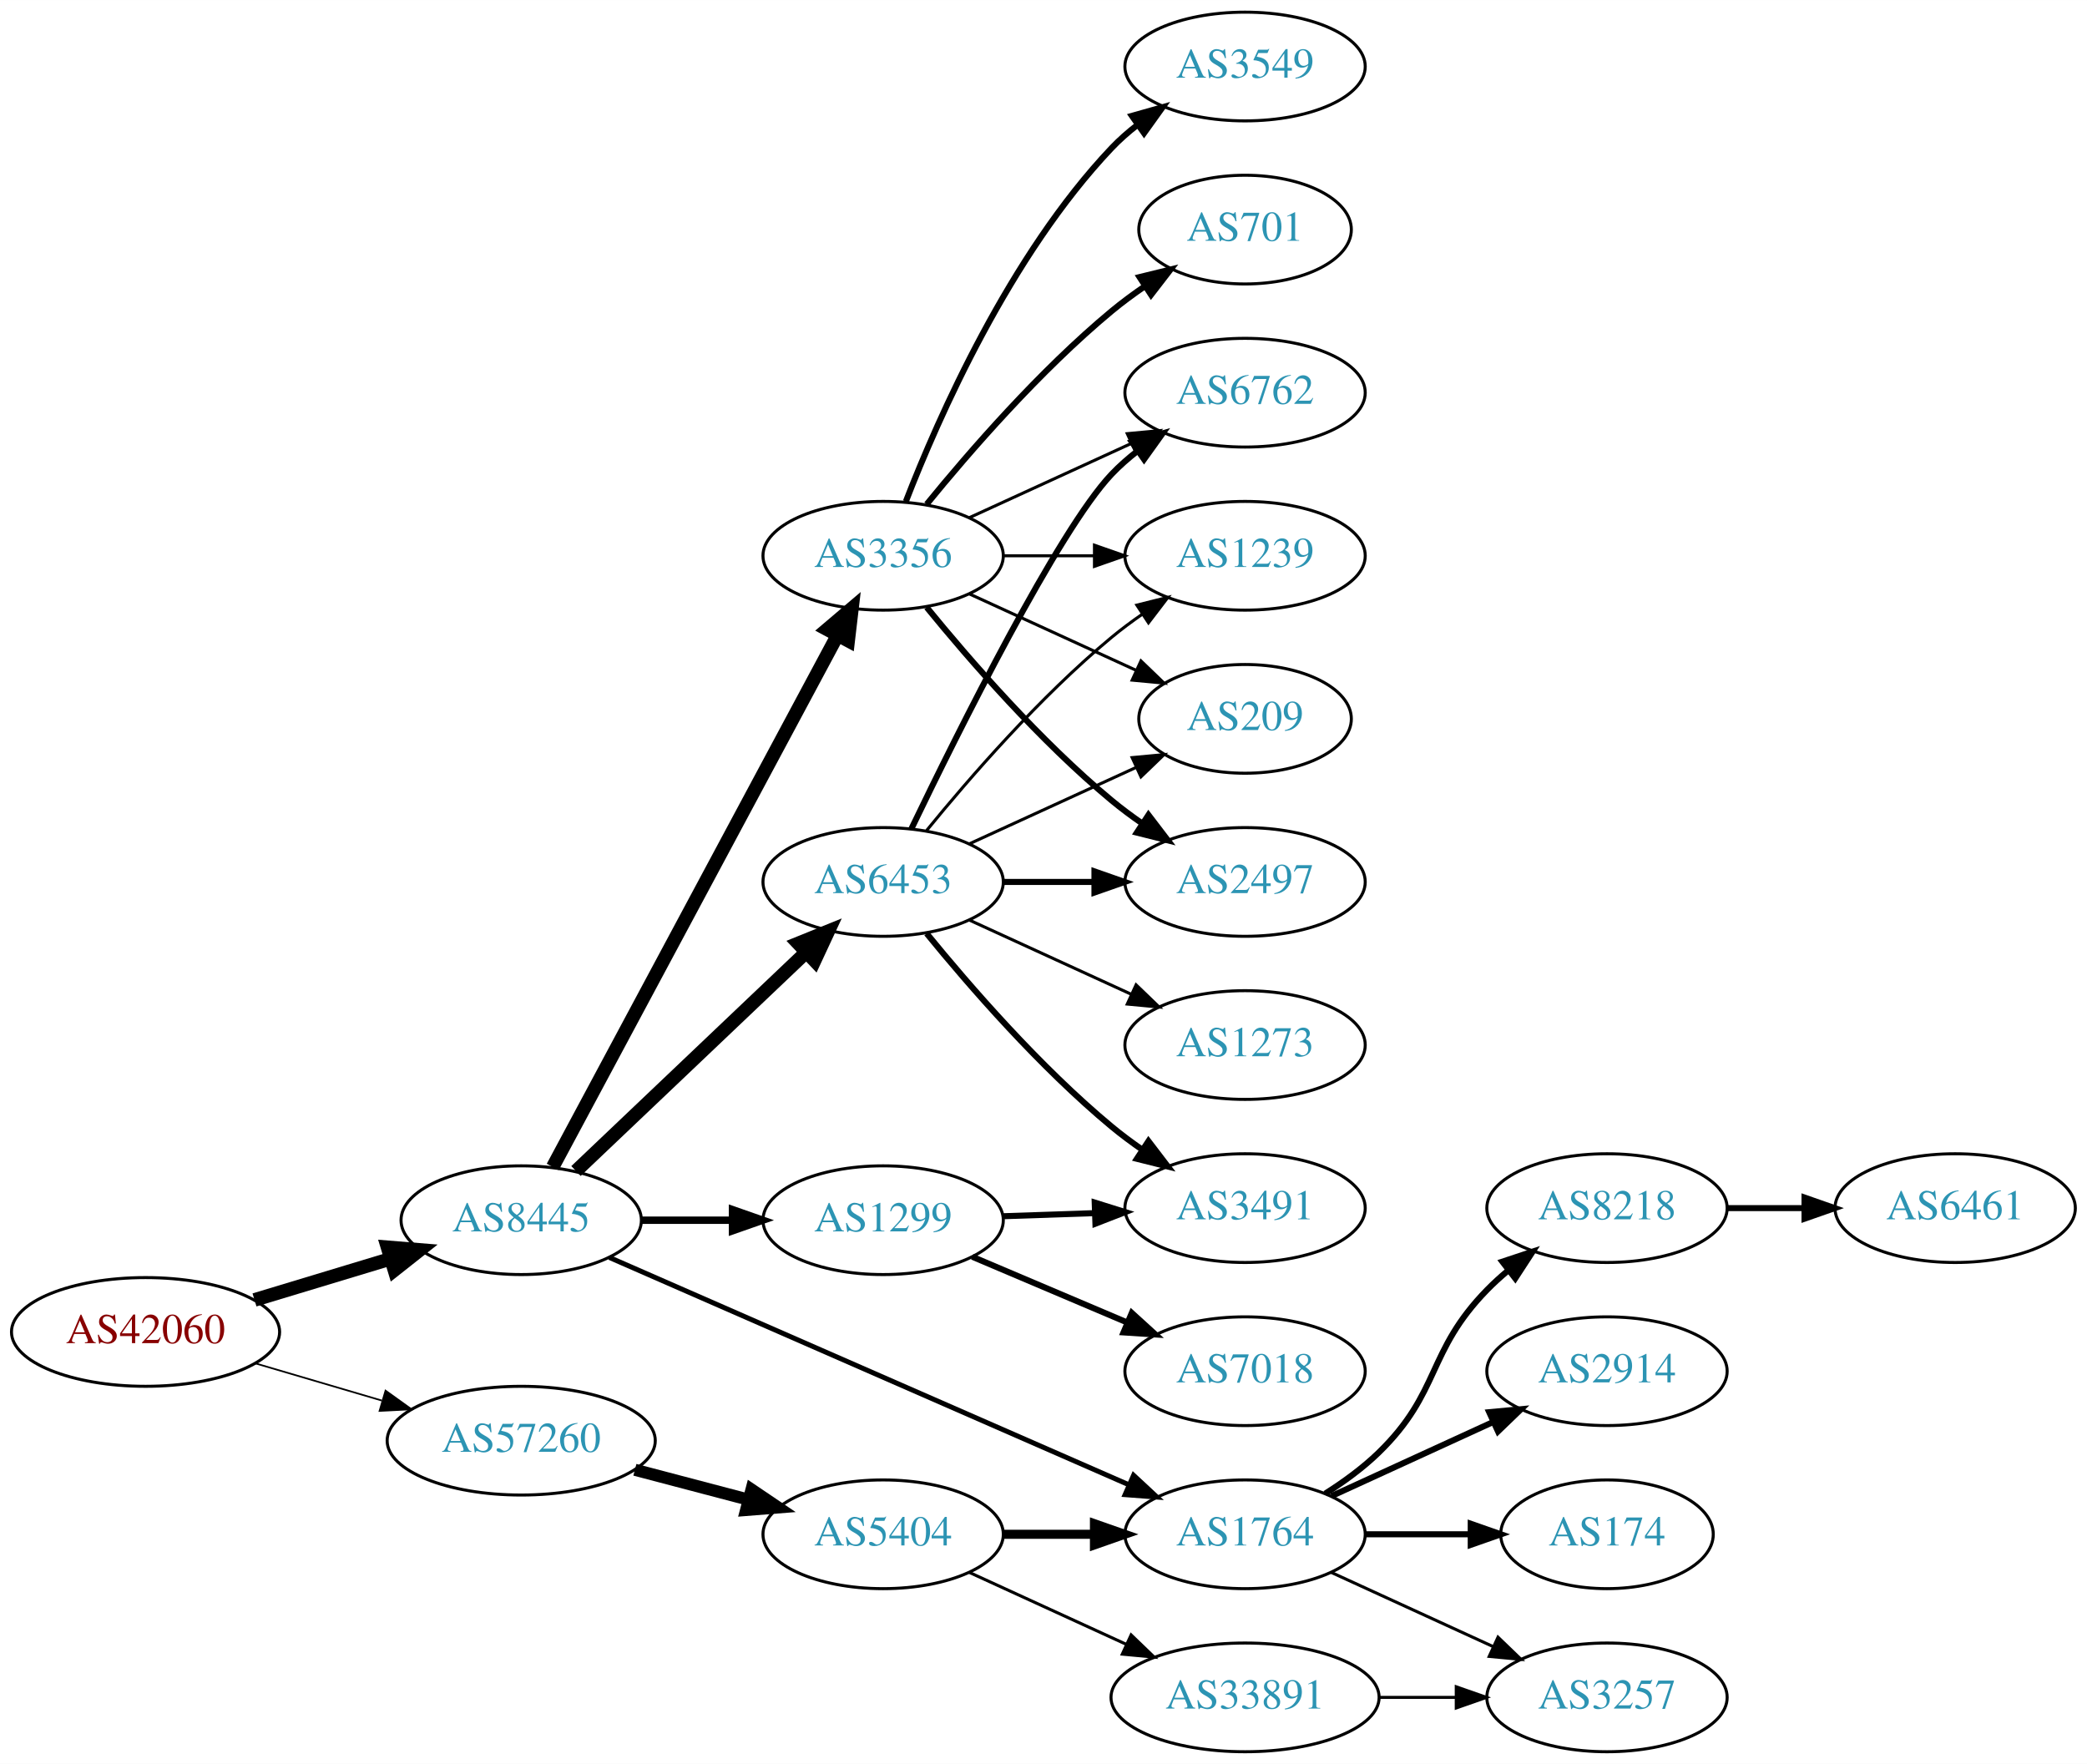
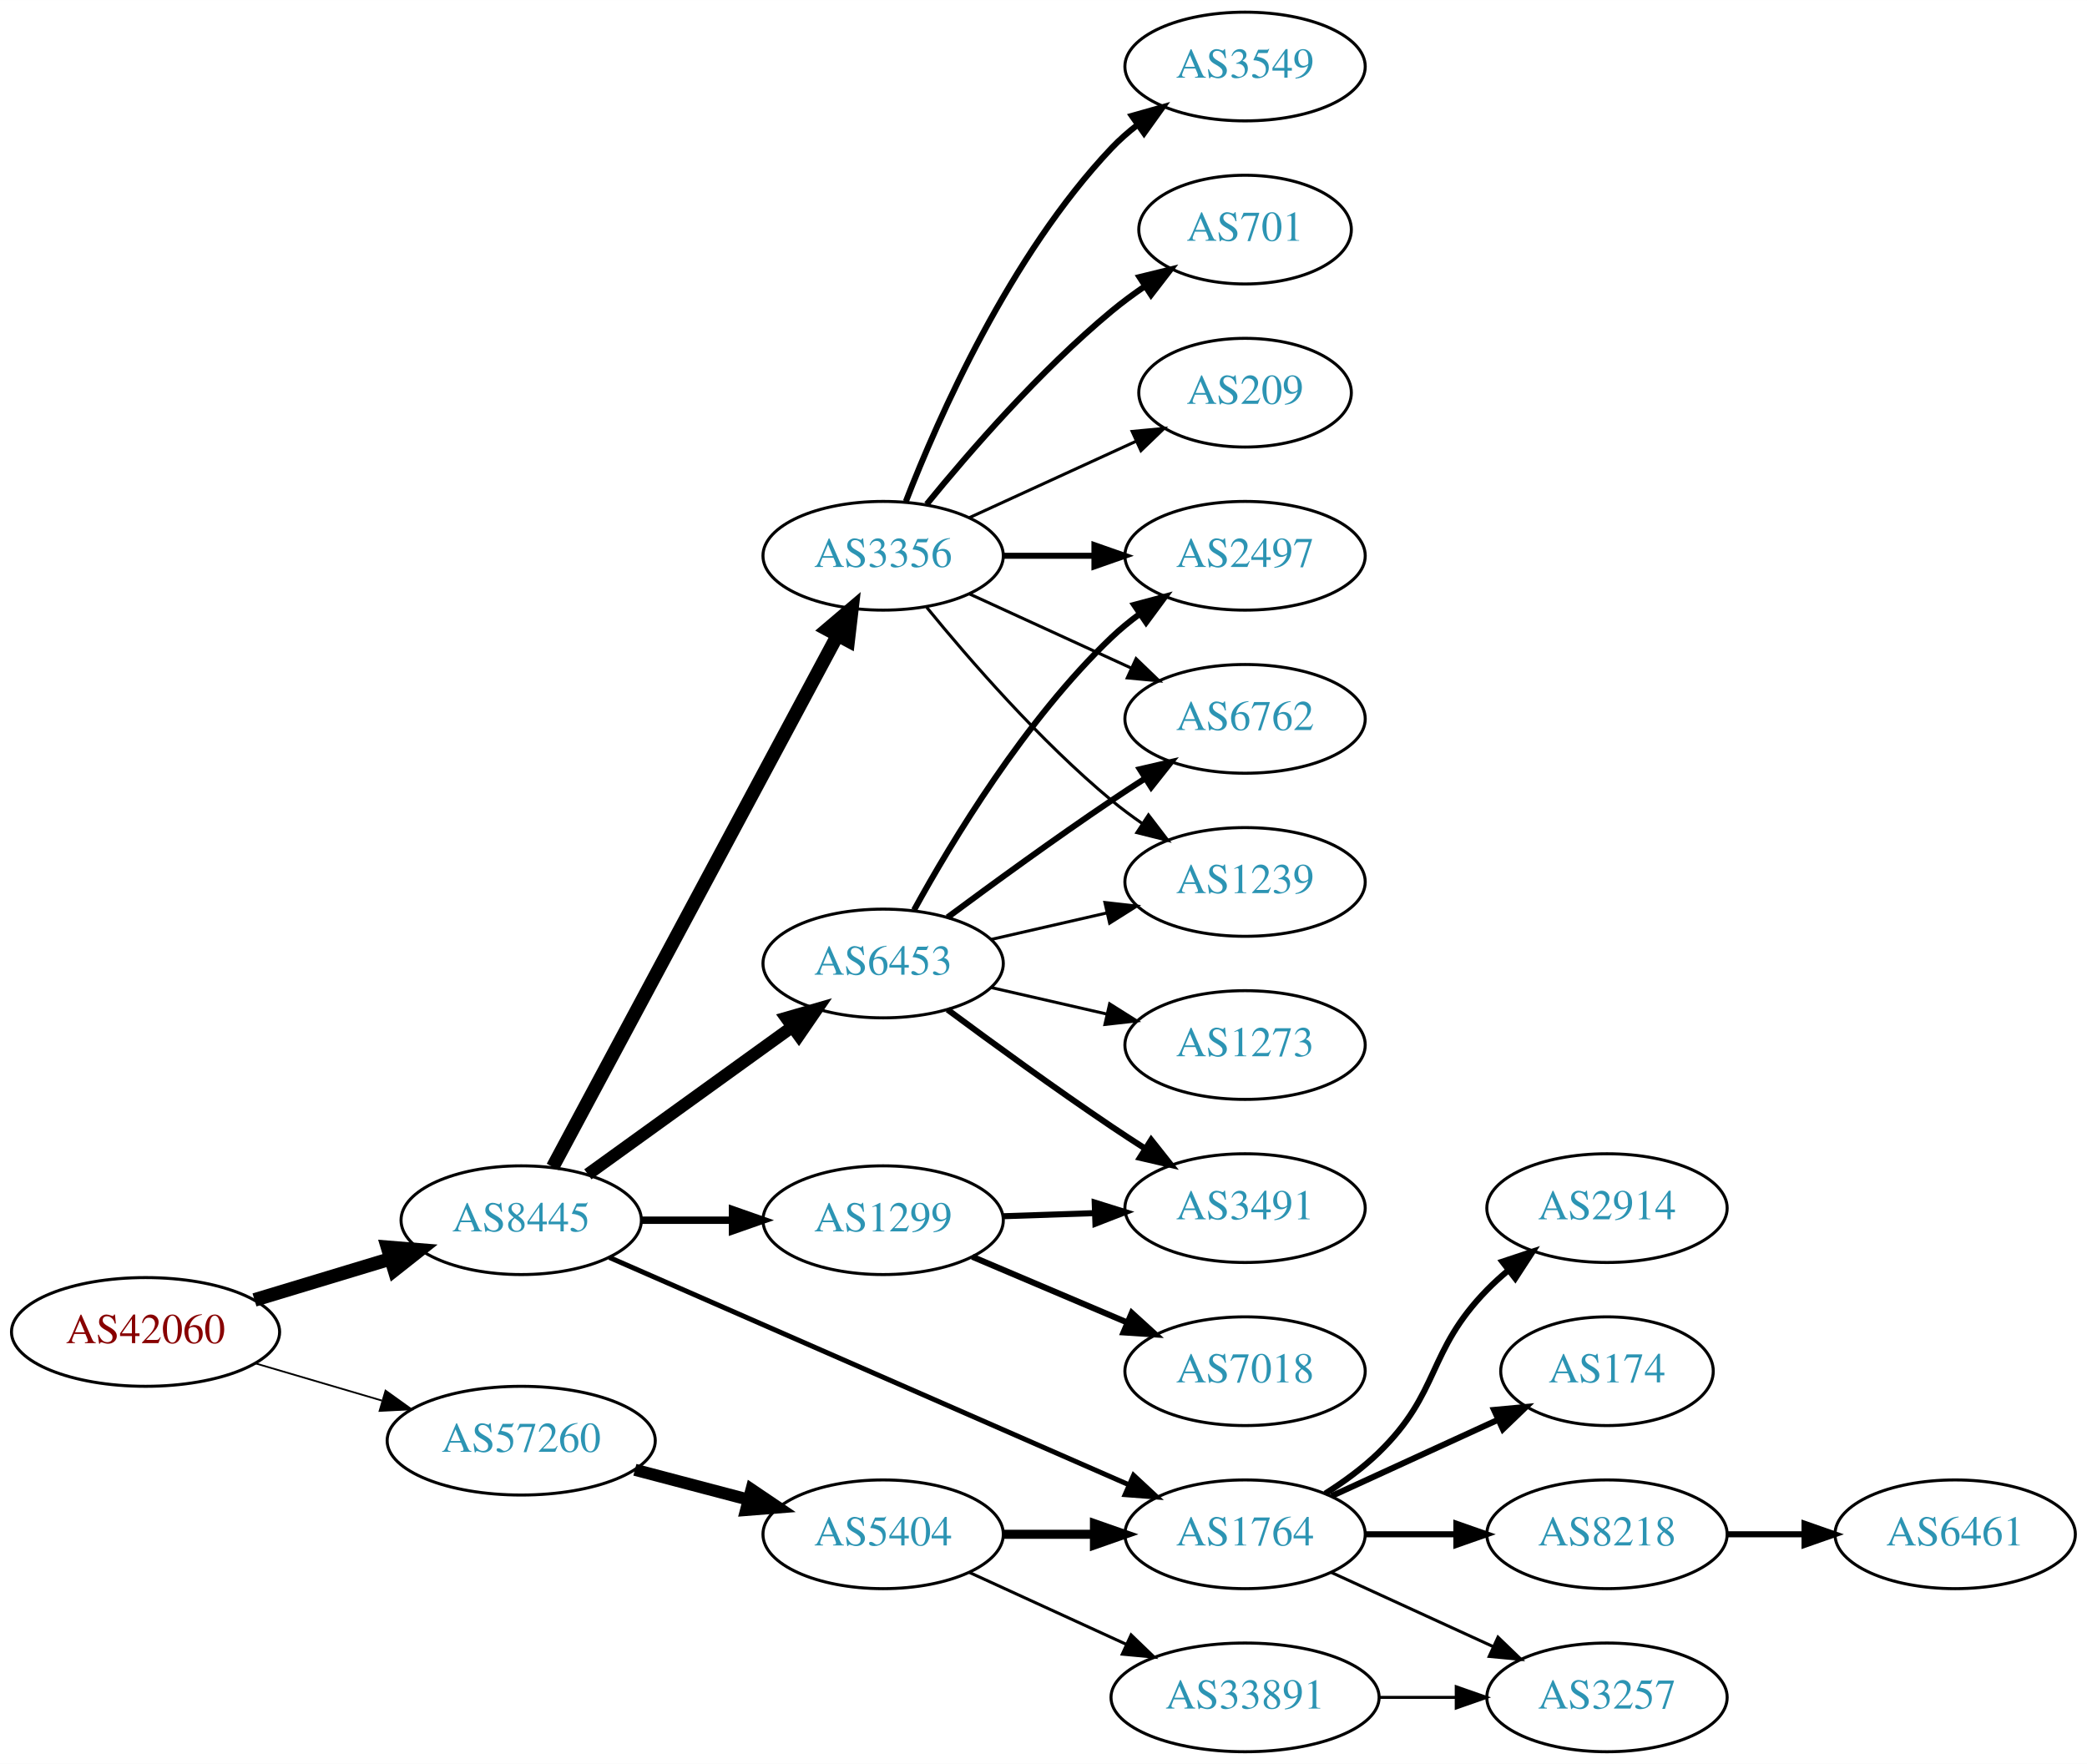
<svg xmlns="http://www.w3.org/2000/svg" xmlns:xlink="http://www.w3.org/1999/xlink" width="691pt" height="584pt" viewBox="0.00 0.00 691.06 584.00">
  <g id="graph0" class="graph" transform="scale(1 1) rotate(0) translate(4 580)">
    <polygon fill="white" stroke="none" points="-4,4 -4,-580 687.055,-580 687.055,4 -4,4" />
    <g id="node1" class="node">
      <g id="a_node1">
        <a xlink:href="/asn/42060" xlink:title="AS42060 ~ feratel media technologies AG [AT]">
          <ellipse fill="#ffffff" stroke="black" cx="44.196" cy="-139" rx="44.393" ry="18" />
          <text text-anchor="middle" x="44.196" y="-135.3" font-family="Times,serif" font-size="14.00" fill="#880000">AS42060</text>
        </a>
      </g>
    </g>
    <g id="node2" class="node">
      <g id="a_node2">
        <a xlink:href="/asn/8445" xlink:title="AS8445 ~ SALZBURG-AG-AS [AT]">
          <ellipse fill="#ffffff" stroke="black" cx="168.588" cy="-176" rx="39.794" ry="18" />
          <text text-anchor="middle" x="168.588" y="-172.3" font-family="Times,serif" font-size="14.00" fill="#2c94b3">AS8445</text>
        </a>
      </g>
    </g>
    <g id="edge1" class="edge">
      <path fill="none" stroke="black" stroke-width="4.5" d="M80.269,-149.603C94.273,-153.836 110.524,-158.749 125.182,-163.18" />
      <polygon fill="black" stroke="black" stroke-width="4.5" points="124.316,-167.032 135.028,-166.157 126.595,-159.494 124.316,-167.032" />
    </g>
    <g id="node3" class="node">
      <g id="a_node3">
        <a xlink:href="/asn/57260" xlink:title="AS57260 ~ feratel Schweiz AG [CH]">
          <ellipse fill="#ffffff" stroke="black" cx="168.588" cy="-103" rx="44.393" ry="18" />
          <text text-anchor="middle" x="168.588" y="-99.3" font-family="Times,serif" font-size="14.00" fill="#2c94b3">AS57260</text>
        </a>
      </g>
    </g>
    <g id="edge2" class="edge">
-       <path fill="none" stroke="black" stroke-width="0.562" d="M80.597,-128.587C93.663,-124.744 108.65,-120.336 122.462,-116.273" />
-       <polygon fill="black" stroke="black" stroke-width="0.562" points="123.661,-119.569 132.267,-113.389 121.686,-112.853 123.661,-119.569" />
+       <path fill="none" stroke="black" stroke-width="0.581" d="M80.597,-128.587C93.663,-124.744 108.65,-120.336 122.462,-116.273" />
+       <polygon fill="black" stroke="black" stroke-width="0.581" points="123.661,-119.569 132.267,-113.389 121.686,-112.853 123.661,-119.569" />
    </g>
    <g id="node4" class="node">
      <g id="a_node4">
-         <a xlink:href="/asn/6453" xlink:title="AS6453 ~ TATA COMMUNICATIONS (AMERICA) INC [US]">
-           <ellipse fill="#ffffff" stroke="black" cx="288.431" cy="-288" rx="39.794" ry="18" />
-           <text text-anchor="middle" x="288.431" y="-284.3" font-family="Times,serif" font-size="14.00" fill="#2c94b3">AS6453</text>
-         </a>
-       </g>
-     </g>
-     <g id="edge3" class="edge">
-       <path fill="none" stroke="black" stroke-width="4.5" d="M186.724,-192.286C206.797,-211.364 240.2,-243.111 262.988,-264.769" />
-       <polygon fill="black" stroke="black" stroke-width="4.5" points="260.314,-267.66 270.275,-271.695 265.739,-261.951 260.314,-267.66" />
-     </g>
-     <g id="node5" class="node">
-       <g id="a_node5">
        <a xlink:href="/asn/3356" xlink:title="AS3356 ~ Level 3 Parent, LLC [US]">
          <ellipse fill="#ffffff" stroke="black" cx="288.431" cy="-396" rx="39.794" ry="18" />
          <text text-anchor="middle" x="288.431" y="-392.3" font-family="Times,serif" font-size="14.00" fill="#2c94b3">AS3356</text>
        </a>
      </g>
    </g>
-     <g id="edge4" class="edge">
+     <g id="edge3" class="edge">
      <path fill="none" stroke="black" stroke-width="4.5" d="M179.033,-193.632C199.683,-232.184 248.95,-324.16 273.305,-369.629" />
      <polygon fill="black" stroke="black" stroke-width="4.5" points="269.912,-371.634 278.105,-378.59 276.854,-367.916 269.912,-371.634" />
    </g>
-     <g id="node6" class="node">
-       <g id="a_node6">
+     <g id="node5" class="node">
+       <g id="a_node5">
        <a xlink:href="/asn/1299" xlink:title="AS1299 ~ Telia Carrier [EU]">
          <ellipse fill="#ffffff" stroke="black" cx="288.431" cy="-176" rx="39.794" ry="18" />
          <text text-anchor="middle" x="288.431" y="-172.3" font-family="Times,serif" font-size="14.00" fill="#2c94b3">AS1299</text>
        </a>
      </g>
    </g>
-     <g id="edge5" class="edge">
+     <g id="edge4" class="edge">
      <path fill="none" stroke="black" stroke-width="2.455" d="M208.501,-176C218.054,-176 228.404,-176 238.367,-176" />
      <polygon fill="black" stroke="black" stroke-width="2.455" points="238.559,-179.5 248.559,-176 238.559,-172.5 238.559,-179.5" />
+     </g>
+     <g id="node6" class="node">
+       <g id="a_node6">
+         <a xlink:href="/asn/6453" xlink:title="AS6453 ~ TATA COMMUNICATIONS (AMERICA) INC [US]">
+           <ellipse fill="#ffffff" stroke="black" cx="288.431" cy="-261" rx="39.794" ry="18" />
+           <text text-anchor="middle" x="288.431" y="-257.3" font-family="Times,serif" font-size="14.00" fill="#2c94b3">AS6453</text>
+         </a>
+       </g>
+     </g>
+     <g id="edge5" class="edge">
+       <path fill="none" stroke="black" stroke-width="4.091" d="M190.656,-191.196C209.508,-204.794 237.326,-224.859 258.305,-239.991" />
+       <polygon fill="black" stroke="black" stroke-width="4.091" points="256.341,-242.988 266.545,-245.935 260.529,-237.182 256.341,-242.988" />
    </g>
    <g id="node7" class="node">
      <g id="a_node7">
        <a xlink:href="/asn/1764" xlink:title="AS1764 ~ NEXTLAYER-AS [AT]">
          <ellipse fill="#ffffff" stroke="black" cx="408.273" cy="-72" rx="39.794" ry="18" />
          <text text-anchor="middle" x="408.273" y="-68.3" font-family="Times,serif" font-size="14.00" fill="#2c94b3">AS1764</text>
        </a>
      </g>
    </g>
    <g id="edge6" class="edge">
      <path fill="none" stroke="black" stroke-width="1.636" d="M197.787,-163.661C240.583,-144.936 321.99,-109.316 369.744,-88.421" />
      <polygon fill="black" stroke="black" stroke-width="1.636" points="371.353,-91.538 379.111,-84.323 368.547,-85.125 371.353,-91.538" />
    </g>
    <g id="node17" class="node">
      <g id="a_node17">
        <a xlink:href="/asn/5404" xlink:title="AS5404 ~ ASN conova communications GmbH [AT]">
          <ellipse fill="#ffffff" stroke="black" cx="288.431" cy="-72" rx="39.794" ry="18" />
          <text text-anchor="middle" x="288.431" y="-68.3" font-family="Times,serif" font-size="14.00" fill="#2c94b3">AS5404</text>
        </a>
      </g>
    </g>
-     <g id="edge21" class="edge">
+     <g id="edge20" class="edge">
      <path fill="none" stroke="black" stroke-width="4" d="M206.228,-93.361C218.17,-90.22 231.544,-86.702 243.939,-83.441" />
      <polygon fill="black" stroke="black" stroke-width="4" points="244.842,-86.823 253.622,-80.894 243.061,-80.053 244.842,-86.823" />
+     </g>
+     <g id="node8" class="node">
+       <g id="a_node8">
+         <a xlink:href="/asn/3549" xlink:title="AS3549 ~ Level 3 Parent, LLC [US]">
+           <ellipse fill="#ffffff" stroke="black" cx="408.273" cy="-558" rx="39.794" ry="18" />
+           <text text-anchor="middle" x="408.273" y="-554.3" font-family="Times,serif" font-size="14.00" fill="#2c94b3">AS3549</text>
+         </a>
+       </g>
+     </g>
+     <g id="edge7" class="edge">
+       <path fill="none" stroke="black" stroke-width="2" d="M295.954,-413.994C306.704,-441.728 330.362,-495.429 364.077,-531 366.663,-533.728 369.581,-536.294 372.649,-538.677" />
+       <polygon fill="black" stroke="black" stroke-width="2" points="370.803,-541.658 380.997,-544.543 374.827,-535.93 370.803,-541.658" />
    </g>
    <g id="node9" class="node">
      <g id="a_node9">
        <a xlink:href="/asn/2497" xlink:title="AS2497 ~ Internet Initiative Japan Inc. [JP]">
-           <ellipse fill="#ffffff" stroke="black" cx="408.273" cy="-288" rx="39.794" ry="18" />
-           <text text-anchor="middle" x="408.273" y="-284.3" font-family="Times,serif" font-size="14.00" fill="#2c94b3">AS2497</text>
-         </a>
-       </g>
-     </g>
-     <g id="edge14" class="edge">
-       <path fill="none" stroke="black" stroke-width="2" d="M328.343,-288C337.897,-288 348.246,-288 358.209,-288" />
-       <polygon fill="black" stroke="black" stroke-width="2" points="358.402,-291.5 368.402,-288 358.402,-284.5 358.402,-291.5" />
+           <ellipse fill="#ffffff" stroke="black" cx="408.273" cy="-396" rx="39.794" ry="18" />
+           <text text-anchor="middle" x="408.273" y="-392.3" font-family="Times,serif" font-size="14.00" fill="#2c94b3">AS2497</text>
+         </a>
+       </g>
+     </g>
+     <g id="edge8" class="edge">
+       <path fill="none" stroke="black" stroke-width="2" d="M328.343,-396C337.897,-396 348.246,-396 358.209,-396" />
+       <polygon fill="black" stroke="black" stroke-width="2" points="358.402,-399.5 368.402,-396 358.402,-392.5 358.402,-399.5" />
    </g>
    <g id="node10" class="node">
      <g id="a_node10">
        <a xlink:href="/asn/6762" xlink:title="AS6762 ~ TELECOM ITALIA SPARKLE S.p.A. [IT]">
-           <ellipse fill="#ffffff" stroke="black" cx="408.273" cy="-450" rx="39.794" ry="18" />
-           <text text-anchor="middle" x="408.273" y="-446.3" font-family="Times,serif" font-size="14.00" fill="#2c94b3">AS6762</text>
-         </a>
-       </g>
-     </g>
-     <g id="edge16" class="edge">
-       <path fill="none" stroke="black" stroke-width="2" d="M297.778,-305.595C313.245,-337.732 346.39,-404.34 364.077,-423 366.663,-425.728 369.581,-428.294 372.649,-430.677" />
-       <polygon fill="black" stroke="black" stroke-width="2" points="370.803,-433.658 380.997,-436.543 374.827,-427.93 370.803,-433.658" />
+           <ellipse fill="#ffffff" stroke="black" cx="408.273" cy="-342" rx="39.794" ry="18" />
+           <text text-anchor="middle" x="408.273" y="-338.3" font-family="Times,serif" font-size="14.00" fill="#2c94b3">AS6762</text>
+         </a>
+       </g>
+     </g>
+     <g id="edge9" class="edge">
+       <path fill="none" stroke="black" d="M317.06,-383.339C333.017,-376.027 353.287,-366.739 370.57,-358.819" />
+       <polygon fill="black" stroke="black" points="372.185,-361.929 379.818,-354.581 369.269,-355.565 372.185,-361.929" />
+     </g>
+     <g id="node11" class="node">
+       <g id="a_node11">
+         <a xlink:href="/asn/701" xlink:title="AS701 ~ UUNET [US]">
+           <ellipse fill="#ffffff" stroke="black" cx="408.273" cy="-504" rx="35.194" ry="18" />
+           <text text-anchor="middle" x="408.273" y="-500.3" font-family="Times,serif" font-size="14.00" fill="#2c94b3">AS701</text>
+         </a>
+       </g>
+     </g>
+     <g id="edge10" class="edge">
+       <path fill="none" stroke="black" stroke-width="2" d="M302.85,-413.065C316.964,-430.375 340.379,-457.345 364.077,-477 367.54,-479.872 371.333,-482.669 375.187,-485.308" />
+       <polygon fill="black" stroke="black" stroke-width="2" points="373.33,-488.275 383.62,-490.797 377.149,-482.408 373.33,-488.275" />
    </g>
    <g id="node12" class="node">
      <g id="a_node12">
        <a xlink:href="/asn/1239" xlink:title="AS1239 ~ Sprint [US]">
-           <ellipse fill="#ffffff" stroke="black" cx="408.273" cy="-396" rx="39.794" ry="18" />
-           <text text-anchor="middle" x="408.273" y="-392.3" font-family="Times,serif" font-size="14.00" fill="#2c94b3">AS1239</text>
-         </a>
-       </g>
-     </g>
-     <g id="edge15" class="edge">
-       <path fill="none" stroke="black" d="M302.85,-305.065C316.964,-322.375 340.379,-349.345 364.077,-369 367.294,-371.668 370.794,-374.27 374.365,-376.741" />
-       <polygon fill="black" stroke="black" points="372.442,-379.666 382.721,-382.236 376.288,-373.817 372.442,-379.666" />
+           <ellipse fill="#ffffff" stroke="black" cx="408.273" cy="-288" rx="39.794" ry="18" />
+           <text text-anchor="middle" x="408.273" y="-284.3" font-family="Times,serif" font-size="14.00" fill="#2c94b3">AS1239</text>
+         </a>
+       </g>
+     </g>
+     <g id="edge11" class="edge">
+       <path fill="none" stroke="black" d="M302.85,-378.935C316.964,-361.625 340.379,-334.655 364.077,-315 367.294,-312.332 370.794,-309.73 374.365,-307.259" />
+       <polygon fill="black" stroke="black" points="376.288,-310.183 382.721,-301.764 372.442,-304.334 376.288,-310.183" />
    </g>
    <g id="node13" class="node">
      <g id="a_node13">
        <a xlink:href="/asn/209" xlink:title="AS209 ~ CenturyLink Communications, LLC [US]">
-           <ellipse fill="#ffffff" stroke="black" cx="408.273" cy="-342" rx="35.194" ry="18" />
-           <text text-anchor="middle" x="408.273" y="-338.3" font-family="Times,serif" font-size="14.00" fill="#2c94b3">AS209</text>
-         </a>
-       </g>
-     </g>
-     <g id="edge18" class="edge">
-       <path fill="none" stroke="black" d="M317.06,-300.661C333.476,-308.183 354.457,-317.798 372.054,-325.861" />
-       <polygon fill="black" stroke="black" points="370.883,-329.174 381.432,-330.158 373.799,-322.811 370.883,-329.174" />
+           <ellipse fill="#ffffff" stroke="black" cx="408.273" cy="-450" rx="35.194" ry="18" />
+           <text text-anchor="middle" x="408.273" y="-446.3" font-family="Times,serif" font-size="14.00" fill="#2c94b3">AS209</text>
+         </a>
+       </g>
+     </g>
+     <g id="edge12" class="edge">
+       <path fill="none" stroke="black" d="M317.06,-408.661C333.476,-416.183 354.457,-425.798 372.054,-433.861" />
+       <polygon fill="black" stroke="black" points="370.883,-437.174 381.432,-438.158 373.799,-430.811 370.883,-437.174" />
    </g>
    <g id="node14" class="node">
      <g id="a_node14">
        <a xlink:href="/asn/3491" xlink:title="AS3491 ~ PCCW Global, Inc. [US]">
          <ellipse fill="#ffffff" stroke="black" cx="408.273" cy="-180" rx="39.794" ry="18" />
          <text text-anchor="middle" x="408.273" y="-176.3" font-family="Times,serif" font-size="14.00" fill="#2c94b3">AS3491</text>
        </a>
      </g>
    </g>
    <g id="edge13" class="edge">
-       <path fill="none" stroke="black" stroke-width="2" d="M302.85,-270.935C316.964,-253.625 340.379,-226.655 364.077,-207 367.294,-204.332 370.794,-201.73 374.365,-199.259" />
-       <polygon fill="black" stroke="black" stroke-width="2" points="376.288,-202.183 382.721,-193.764 372.442,-196.334 376.288,-202.183" />
+       <path fill="none" stroke="black" stroke-width="2" d="M328.017,-177.31C337.784,-177.641 348.4,-178.002 358.594,-178.348" />
+       <polygon fill="black" stroke="black" stroke-width="2" points="358.488,-181.846 368.601,-178.687 358.725,-174.85 358.488,-181.846" />
    </g>
    <g id="node15" class="node">
      <g id="a_node15">
+         <a xlink:href="/asn/7018" xlink:title="AS7018 ~ AT&amp;T Services, Inc. [US]">
+           <ellipse fill="#ffffff" stroke="black" cx="408.273" cy="-126" rx="39.794" ry="18" />
+           <text text-anchor="middle" x="408.273" y="-122.3" font-family="Times,serif" font-size="14.00" fill="#2c94b3">AS7018</text>
+         </a>
+       </g>
+     </g>
+     <g id="edge14" class="edge">
+       <path fill="none" stroke="black" stroke-width="2" d="M317.957,-163.896C333.331,-157.373 352.507,-149.237 369.146,-142.177" />
+       <polygon fill="black" stroke="black" stroke-width="2" points="370.763,-145.293 378.601,-138.165 368.028,-138.849 370.763,-145.293" />
+     </g>
+     <g id="edge16" class="edge">
+       <path fill="none" stroke="black" stroke-width="2" d="M298.672,-278.713C311.218,-301.561 335.394,-341.611 364.077,-369 366.946,-371.739 370.134,-374.347 373.443,-376.785" />
+       <polygon fill="black" stroke="black" stroke-width="2" points="371.567,-379.742 381.803,-382.477 375.507,-373.956 371.567,-379.742" />
+     </g>
+     <g id="edge15" class="edge">
+       <path fill="none" stroke="black" stroke-width="2" d="M309.761,-276.277C324.623,-287.304 345.368,-302.407 364.077,-315 367.626,-317.389 371.377,-319.839 375.125,-322.242" />
+       <polygon fill="black" stroke="black" stroke-width="2" points="373.451,-325.325 383.774,-327.712 377.193,-319.409 373.451,-325.325" />
+     </g>
+     <g id="edge18" class="edge">
+       <path fill="none" stroke="black" d="M324.15,-268.955C336.15,-271.704 349.771,-274.825 362.463,-277.733" />
+       <polygon fill="black" stroke="black" points="361.866,-281.187 372.395,-280.009 363.429,-274.364 361.866,-281.187" />
+     </g>
+     <g id="edge17" class="edge">
+       <path fill="none" stroke="black" stroke-width="2" d="M309.761,-245.723C324.623,-234.696 345.368,-219.593 364.077,-207 367.626,-204.611 371.377,-202.161 375.125,-199.758" />
+       <polygon fill="black" stroke="black" stroke-width="2" points="377.193,-202.591 383.774,-194.288 373.451,-196.675 377.193,-202.591" />
+     </g>
+     <g id="node16" class="node">
+       <g id="a_node16">
        <a xlink:href="/asn/1273" xlink:title="AS1273 ~ Vodafone Group PLC [EU]">
          <ellipse fill="#ffffff" stroke="black" cx="408.273" cy="-234" rx="39.794" ry="18" />
          <text text-anchor="middle" x="408.273" y="-230.3" font-family="Times,serif" font-size="14.00" fill="#2c94b3">AS1273</text>
        </a>
      </g>
    </g>
-     <g id="edge17" class="edge">
-       <path fill="none" stroke="black" d="M317.06,-275.339C333.017,-268.027 353.287,-258.739 370.57,-250.819" />
-       <polygon fill="black" stroke="black" points="372.185,-253.929 379.818,-246.581 369.269,-247.565 372.185,-253.929" />
-     </g>
-     <g id="node8" class="node">
-       <g id="a_node8">
-         <a xlink:href="/asn/701" xlink:title="AS701 ~ UUNET [US]">
-           <ellipse fill="#ffffff" stroke="black" cx="408.273" cy="-504" rx="35.194" ry="18" />
-           <text text-anchor="middle" x="408.273" y="-500.3" font-family="Times,serif" font-size="14.00" fill="#2c94b3">AS701</text>
-         </a>
-       </g>
-     </g>
-     <g id="edge7" class="edge">
-       <path fill="none" stroke="black" stroke-width="2" d="M302.85,-413.065C316.964,-430.375 340.379,-457.345 364.077,-477 367.54,-479.872 371.333,-482.669 375.187,-485.308" />
-       <polygon fill="black" stroke="black" stroke-width="2" points="373.33,-488.275 383.62,-490.797 377.149,-482.408 373.33,-488.275" />
-     </g>
-     <g id="edge8" class="edge">
-       <path fill="none" stroke="black" stroke-width="2" d="M302.85,-378.935C316.964,-361.625 340.379,-334.655 364.077,-315 367.294,-312.332 370.794,-309.73 374.365,-307.259" />
-       <polygon fill="black" stroke="black" stroke-width="2" points="376.288,-310.183 382.721,-301.764 372.442,-304.334 376.288,-310.183" />
-     </g>
-     <g id="edge9" class="edge">
-       <path fill="none" stroke="black" d="M317.06,-408.661C333.017,-415.973 353.287,-425.261 370.57,-433.181" />
-       <polygon fill="black" stroke="black" points="369.269,-436.435 379.818,-437.419 372.185,-430.071 369.269,-436.435" />
-     </g>
-     <g id="node11" class="node">
-       <g id="a_node11">
-         <a xlink:href="/asn/3549" xlink:title="AS3549 ~ Level 3 Parent, LLC [US]">
-           <ellipse fill="#ffffff" stroke="black" cx="408.273" cy="-558" rx="39.794" ry="18" />
-           <text text-anchor="middle" x="408.273" y="-554.3" font-family="Times,serif" font-size="14.00" fill="#2c94b3">AS3549</text>
-         </a>
-       </g>
-     </g>
-     <g id="edge10" class="edge">
-       <path fill="none" stroke="black" stroke-width="2" d="M295.954,-413.994C306.704,-441.728 330.362,-495.429 364.077,-531 366.663,-533.728 369.581,-536.294 372.649,-538.677" />
-       <polygon fill="black" stroke="black" stroke-width="2" points="370.803,-541.658 380.997,-544.543 374.827,-535.93 370.803,-541.658" />
-     </g>
-     <g id="edge11" class="edge">
-       <path fill="none" stroke="black" d="M328.343,-396C337.897,-396 348.246,-396 358.209,-396" />
-       <polygon fill="black" stroke="black" points="358.402,-399.5 368.402,-396 358.402,-392.5 358.402,-399.5" />
-     </g>
-     <g id="edge12" class="edge">
-       <path fill="none" stroke="black" d="M317.06,-383.339C333.476,-375.817 354.457,-366.202 372.054,-358.139" />
-       <polygon fill="black" stroke="black" points="373.799,-361.189 381.432,-353.842 370.883,-354.826 373.799,-361.189" />
-     </g>
-     <g id="edge20" class="edge">
-       <path fill="none" stroke="black" stroke-width="2" d="M328.017,-177.31C337.784,-177.641 348.4,-178.002 358.594,-178.348" />
-       <polygon fill="black" stroke="black" stroke-width="2" points="358.488,-181.846 368.601,-178.687 358.725,-174.85 358.488,-181.846" />
-     </g>
-     <g id="node16" class="node">
-       <g id="a_node16">
-         <a xlink:href="/asn/7018" xlink:title="AS7018 ~ AT&amp;T Services, Inc. [US]">
-           <ellipse fill="#ffffff" stroke="black" cx="408.273" cy="-126" rx="39.794" ry="18" />
-           <text text-anchor="middle" x="408.273" y="-122.3" font-family="Times,serif" font-size="14.00" fill="#2c94b3">AS7018</text>
-         </a>
-       </g>
-     </g>
    <g id="edge19" class="edge">
-       <path fill="none" stroke="black" stroke-width="2" d="M317.957,-163.896C333.331,-157.373 352.507,-149.237 369.146,-142.177" />
-       <polygon fill="black" stroke="black" stroke-width="2" points="370.763,-145.293 378.601,-138.165 368.028,-138.849 370.763,-145.293" />
+       <path fill="none" stroke="black" d="M324.15,-253.045C336.15,-250.296 349.771,-247.175 362.463,-244.267" />
+       <polygon fill="black" stroke="black" points="363.429,-247.636 372.395,-241.991 361.866,-240.813 363.429,-247.636" />
    </g>
    <g id="node19" class="node">
      <g id="a_node19">
-         <a xlink:href="/asn/8218" xlink:title="AS8218 ~ legacy Neotelecoms [FR]">
+         <a xlink:href="/asn/2914" xlink:title="AS2914 ~ NTT America, Inc. [US]">
          <ellipse fill="#ffffff" stroke="black" cx="528.116" cy="-180" rx="39.794" ry="18" />
-           <text text-anchor="middle" x="528.116" y="-176.3" font-family="Times,serif" font-size="14.00" fill="#2c94b3">AS8218</text>
-         </a>
-       </g>
-     </g>
-     <g id="edge24" class="edge">
+           <text text-anchor="middle" x="528.116" y="-176.3" font-family="Times,serif" font-size="14.00" fill="#2c94b3">AS2914</text>
+         </a>
+       </g>
+     </g>
+     <g id="edge23" class="edge">
      <path fill="none" stroke="black" stroke-width="2" d="M434.802,-85.462C440.965,-89.362 447.267,-93.948 452.469,-99 473.163,-119.094 468.297,-132.383 488.469,-153 490.562,-155.139 492.846,-157.218 495.222,-159.21" />
      <polygon fill="black" stroke="black" stroke-width="2" points="493.466,-162.275 503.522,-165.611 497.741,-156.732 493.466,-162.275" />
    </g>
    <g id="node20" class="node">
      <g id="a_node20">
-         <a xlink:href="/asn/2914" xlink:title="AS2914 ~ NTT America, Inc. [US]">
-           <ellipse fill="#ffffff" stroke="black" cx="528.116" cy="-126" rx="39.794" ry="18" />
-           <text text-anchor="middle" x="528.116" y="-122.3" font-family="Times,serif" font-size="14.00" fill="#2c94b3">AS2914</text>
-         </a>
-       </g>
-     </g>
-     <g id="edge25" class="edge">
-       <path fill="none" stroke="black" stroke-width="2" d="M436.902,-84.661C452.859,-91.973 473.13,-101.261 490.412,-109.181" />
-       <polygon fill="black" stroke="black" stroke-width="2" points="489.111,-112.435 499.66,-113.419 492.027,-106.071 489.111,-112.435" />
+         <a xlink:href="/asn/174" xlink:title="AS174 ~ Cogent Communications [US]">
+           <ellipse fill="#ffffff" stroke="black" cx="528.116" cy="-126" rx="35.194" ry="18" />
+           <text text-anchor="middle" x="528.116" y="-122.3" font-family="Times,serif" font-size="14.00" fill="#2c94b3">AS174</text>
+         </a>
+       </g>
+     </g>
+     <g id="edge24" class="edge">
+       <path fill="none" stroke="black" stroke-width="2" d="M436.902,-84.661C453.318,-92.183 474.3,-101.798 491.897,-109.861" />
+       <polygon fill="black" stroke="black" stroke-width="2" points="490.725,-113.174 501.274,-114.158 493.641,-106.811 490.725,-113.174" />
    </g>
    <g id="node21" class="node">
      <g id="a_node21">
-         <a xlink:href="/asn/174" xlink:title="AS174 ~ Cogent Communications [US]">
-           <ellipse fill="#ffffff" stroke="black" cx="528.116" cy="-72" rx="35.194" ry="18" />
-           <text text-anchor="middle" x="528.116" y="-68.3" font-family="Times,serif" font-size="14.00" fill="#2c94b3">AS174</text>
-         </a>
-       </g>
-     </g>
-     <g id="edge26" class="edge">
-       <path fill="none" stroke="black" stroke-width="2" d="M448.186,-72C459.273,-72 471.432,-72 482.815,-72" />
-       <polygon fill="black" stroke="black" stroke-width="2" points="482.996,-75.5 492.996,-72 482.996,-68.5 482.996,-75.5" />
+         <a xlink:href="/asn/8218" xlink:title="AS8218 ~ legacy Neotelecoms [FR]">
+           <ellipse fill="#ffffff" stroke="black" cx="528.116" cy="-72" rx="39.794" ry="18" />
+           <text text-anchor="middle" x="528.116" y="-68.3" font-family="Times,serif" font-size="14.00" fill="#2c94b3">AS8218</text>
+         </a>
+       </g>
+     </g>
+     <g id="edge25" class="edge">
+       <path fill="none" stroke="black" stroke-width="2" d="M448.186,-72C457.739,-72 468.089,-72 478.052,-72" />
+       <polygon fill="black" stroke="black" stroke-width="2" points="478.244,-75.5 488.244,-72 478.244,-68.5 478.244,-75.5" />
    </g>
    <g id="node22" class="node">
      <g id="a_node22">
        <a xlink:href="/asn/3257" xlink:title="AS3257 ~ GTT [DE]">
          <ellipse fill="#ffffff" stroke="black" cx="528.116" cy="-18" rx="39.794" ry="18" />
          <text text-anchor="middle" x="528.116" y="-14.3" font-family="Times,serif" font-size="14.00" fill="#2c94b3">AS3257</text>
        </a>
      </g>
    </g>
-     <g id="edge27" class="edge">
+     <g id="edge26" class="edge">
      <path fill="none" stroke="black" d="M436.902,-59.339C452.859,-52.027 473.13,-42.739 490.412,-34.819" />
      <polygon fill="black" stroke="black" points="492.027,-37.929 499.66,-30.581 489.111,-31.565 492.027,-37.929" />
    </g>
-     <g id="edge22" class="edge">
+     <g id="edge21" class="edge">
      <path fill="none" stroke="black" stroke-width="3" d="M328.343,-72C337.897,-72 348.246,-72 358.209,-72" />
      <polygon fill="black" stroke="black" stroke-width="3" points="358.402,-75.5 368.402,-72 358.402,-68.5 358.402,-75.5" />
    </g>
    <g id="node18" class="node">
      <g id="a_node18">
        <a xlink:href="/asn/33891" xlink:title="AS33891 ~ CORE-BACKBONE GMBH GLOBAL NETWORK [DE]">
          <ellipse fill="#ffffff" stroke="black" cx="408.273" cy="-18" rx="44.393" ry="18" />
          <text text-anchor="middle" x="408.273" y="-14.3" font-family="Times,serif" font-size="14.00" fill="#2c94b3">AS33891</text>
        </a>
      </g>
    </g>
-     <g id="edge23" class="edge">
+     <g id="edge22" class="edge">
      <path fill="none" stroke="black" d="M317.06,-59.339C332.557,-52.238 352.124,-43.272 369.071,-35.506" />
      <polygon fill="black" stroke="black" points="370.54,-38.682 378.173,-31.335 367.624,-32.319 370.54,-38.682" />
    </g>
-     <g id="edge29" class="edge">
+     <g id="edge27" class="edge">
      <path fill="none" stroke="black" d="M452.484,-18C460.797,-18 469.56,-18 478.042,-18" />
      <polygon fill="black" stroke="black" points="478.201,-21.5 488.201,-18 478.201,-14.5 478.201,-21.5" />
    </g>
    <g id="node23" class="node">
      <g id="a_node23">
        <a xlink:href="/asn/6461" xlink:title="AS6461 ~ Zayo Bandwidth [US]">
-           <ellipse fill="#ffffff" stroke="black" cx="643.409" cy="-180" rx="39.794" ry="18" />
-           <text text-anchor="middle" x="643.409" y="-176.3" font-family="Times,serif" font-size="14.00" fill="#2c94b3">AS6461</text>
+           <ellipse fill="#ffffff" stroke="black" cx="643.409" cy="-72" rx="39.794" ry="18" />
+           <text text-anchor="middle" x="643.409" y="-68.3" font-family="Times,serif" font-size="14.00" fill="#2c94b3">AS6461</text>
        </a>
      </g>
    </g>
    <g id="edge28" class="edge">
-       <path fill="none" stroke="black" stroke-width="2" d="M567.788,-180C575.991,-180 584.755,-180 593.287,-180" />
-       <polygon fill="black" stroke="black" stroke-width="2" points="593.526,-183.5 603.526,-180 593.526,-176.5 593.526,-183.5" />
+       <path fill="none" stroke="black" stroke-width="2" d="M567.788,-72C575.991,-72 584.755,-72 593.287,-72" />
+       <polygon fill="black" stroke="black" stroke-width="2" points="593.526,-75.5 603.526,-72 593.526,-68.5 593.526,-75.5" />
    </g>
  </g>
</svg>
